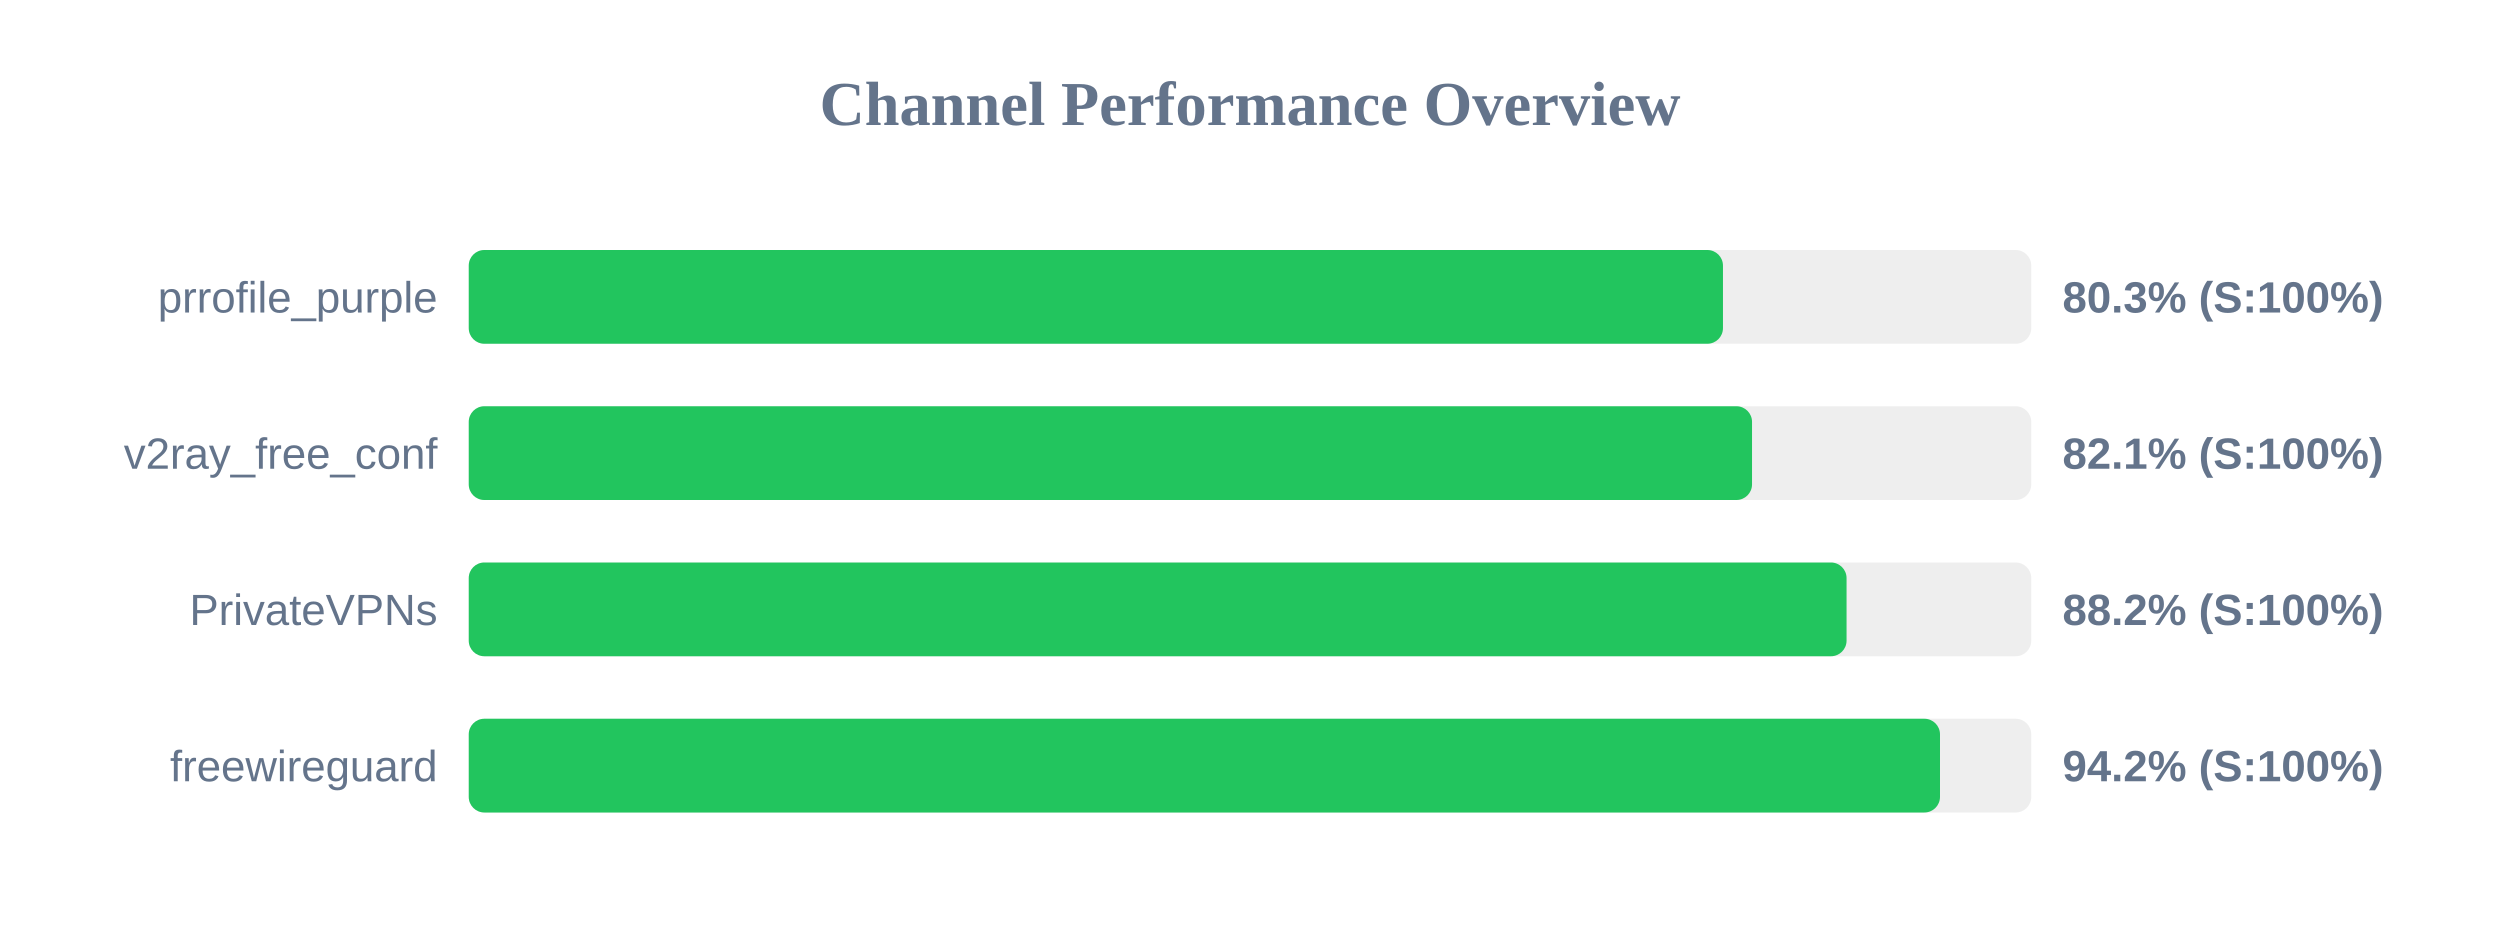
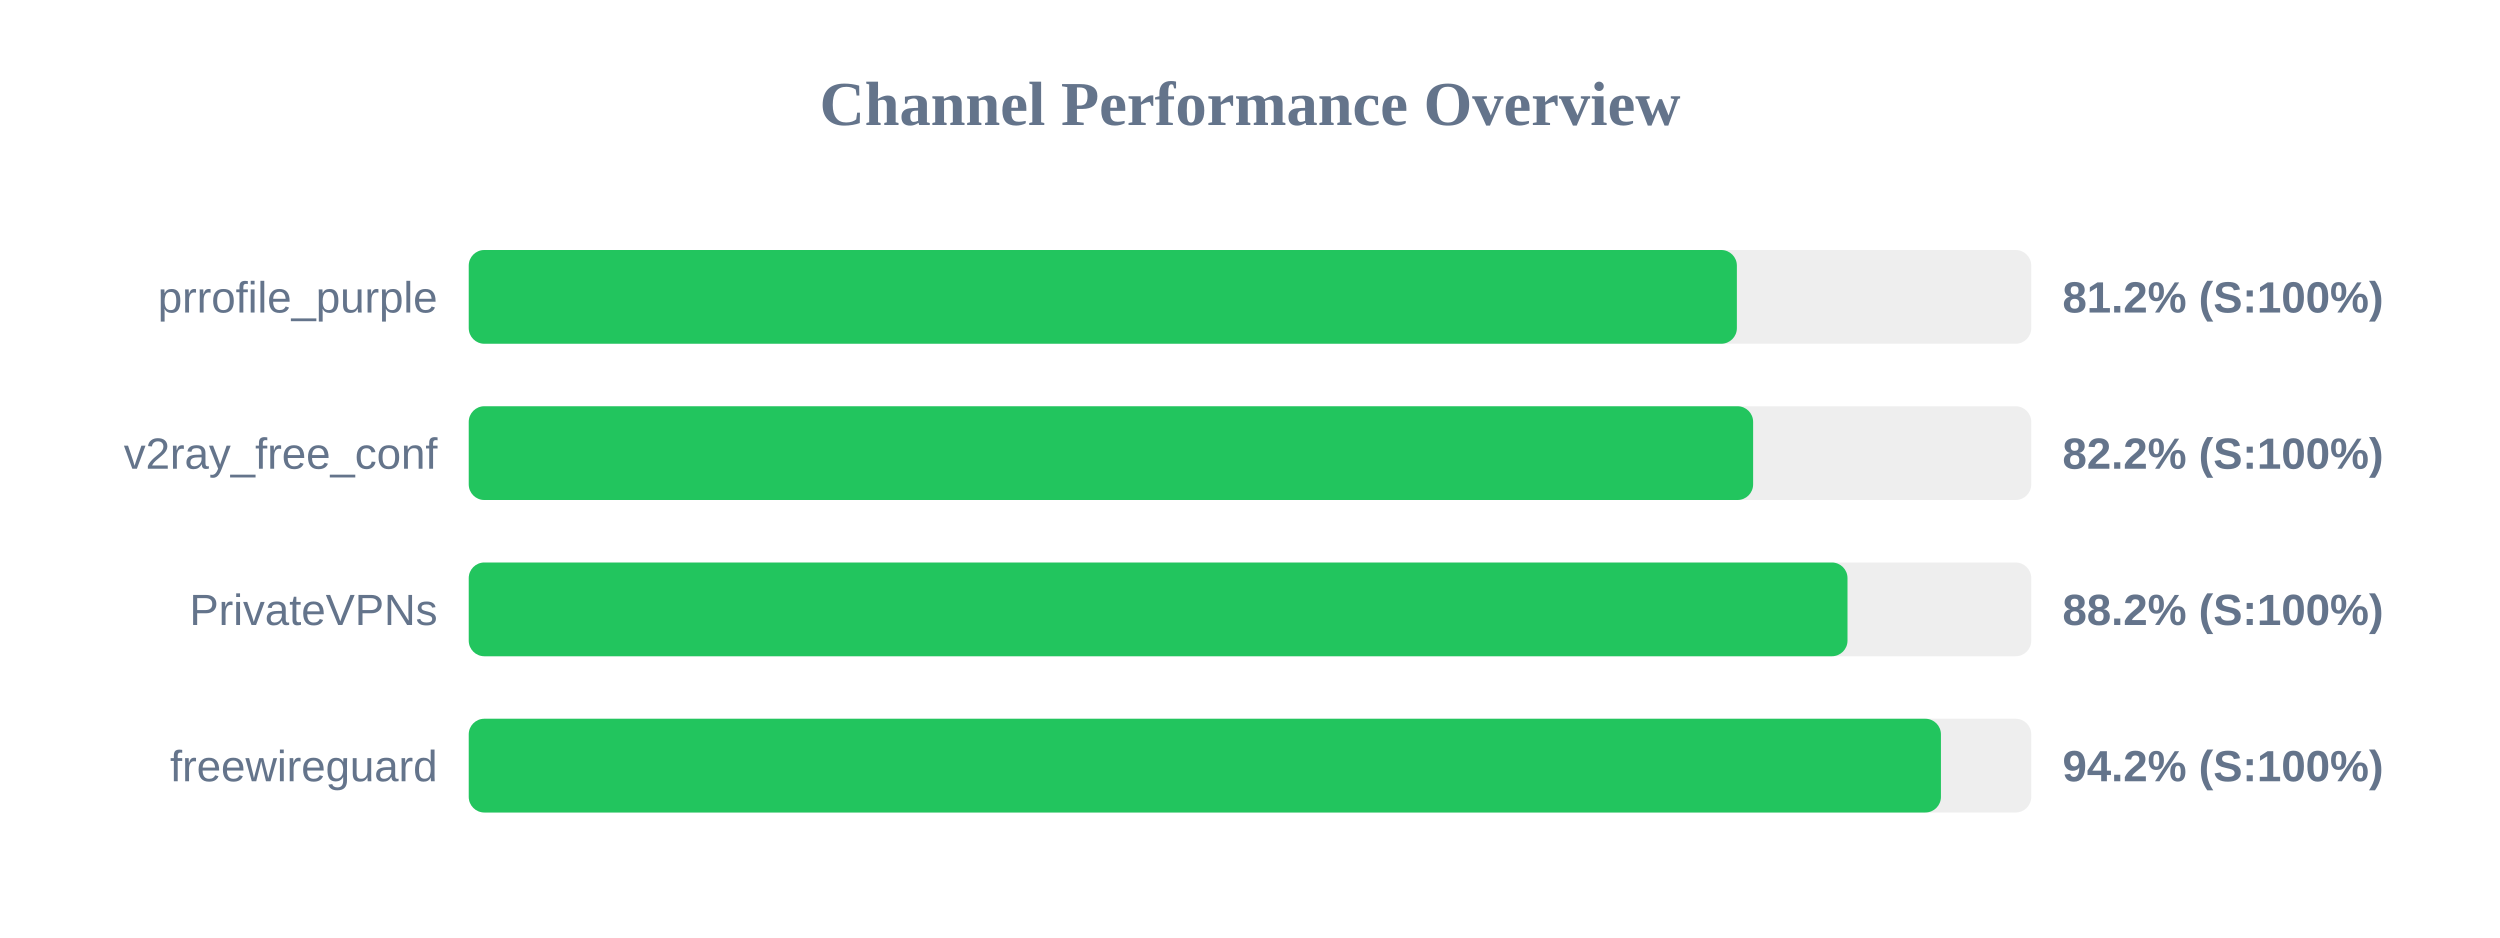
<svg xmlns="http://www.w3.org/2000/svg" width="800" height="300" version="1.1">
  <style>
        .row { font: 14px Arial; fill: #64748b; }
        .score { font: bold 14px Arial; fill: #64748b; }
    </style>
  <text x="400" y="40" text-anchor="middle" font-size="20px" font-weight="bold" fill="#64748b">Channel Performance Overview</text>
  <rect x="150" y="80" width="500" height="30" fill="#eee" rx="5" />
-   <rect x="150" y="80" width="401.35" height="30" fill="#22c55e" rx="5" />
+   <rect x="150" y="80" width="405.8" height="30" fill="#22c55e" rx="5" />
  <text x="140" y="100" text-anchor="end" class="row">prrofile_purple</text>
-   <text x="660" y="100" text-anchor="start" class="score">80.3% (S:100%)</text>
+   <text x="660" y="100" text-anchor="start" class="score">81.2% (S:100%)</text>
  <rect x="150" y="130" width="500" height="30" fill="#eee" rx="5" />
-   <rect x="150" y="130" width="410.65" height="30" fill="#22c55e" rx="5" />
+   <rect x="150" y="130" width="411.0" height="30" fill="#22c55e" rx="5" />
  <text x="140" y="150" text-anchor="end" class="row">v2ray_free_conf</text>
-   <text x="660" y="150" text-anchor="start" class="score">82.1% (S:100%)</text>
+   <text x="660" y="150" text-anchor="start" class="score">82.2% (S:100%)</text>
  <rect x="150" y="180" width="500" height="30" fill="#eee" rx="5" />
-   <rect x="150" y="180" width="440.9" height="30" fill="#22c55e" rx="5" />
+   <rect x="150" y="180" width="441.2" height="30" fill="#22c55e" rx="5" />
  <text x="140" y="200" text-anchor="end" class="row">PrivateVPNs</text>
  <text x="660" y="200" text-anchor="start" class="score">88.2% (S:100%)</text>
  <rect x="150" y="230" width="500" height="30" fill="#eee" rx="5" />
-   <rect x="150" y="230" width="470.8" height="30" fill="#22c55e" rx="5" />
+   <rect x="150" y="230" width="471.1" height="30" fill="#22c55e" rx="5" />
  <text x="140" y="250" text-anchor="end" class="row">freewireguard</text>
  <text x="660" y="250" text-anchor="start" class="score">94.2% (S:100%)</text>
</svg>
